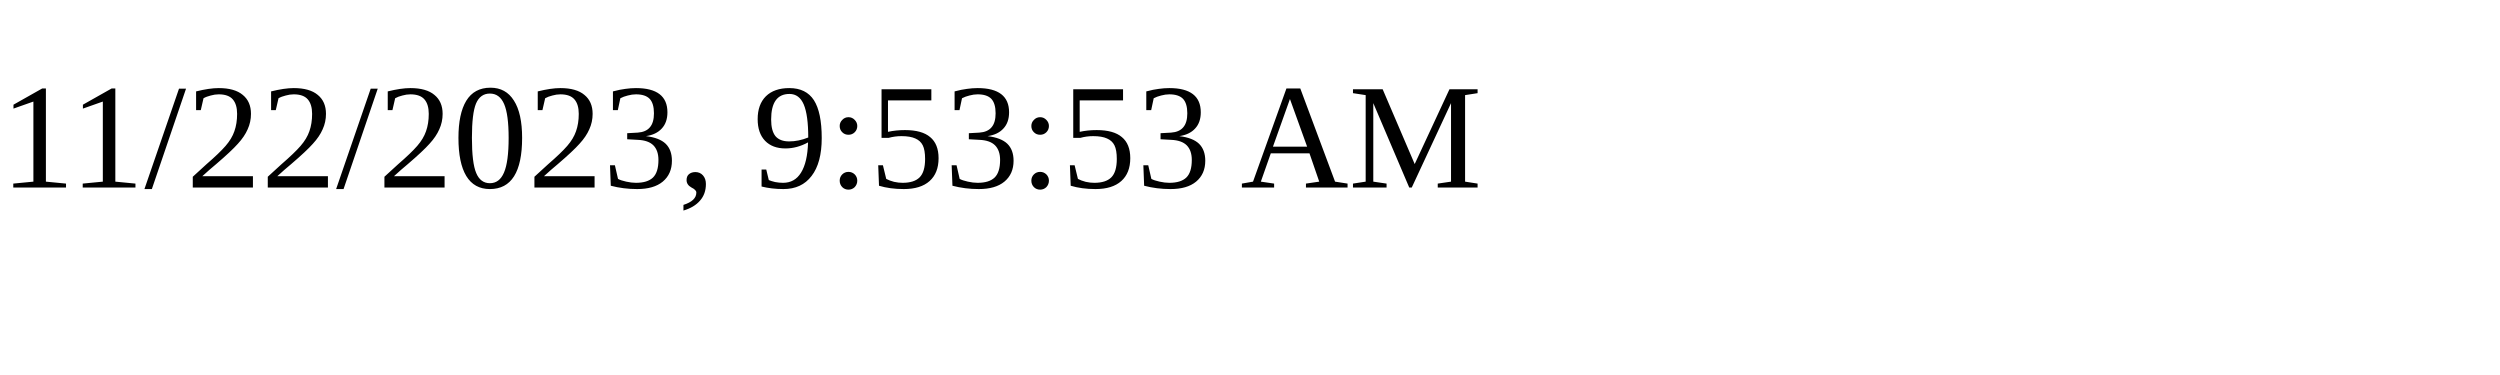
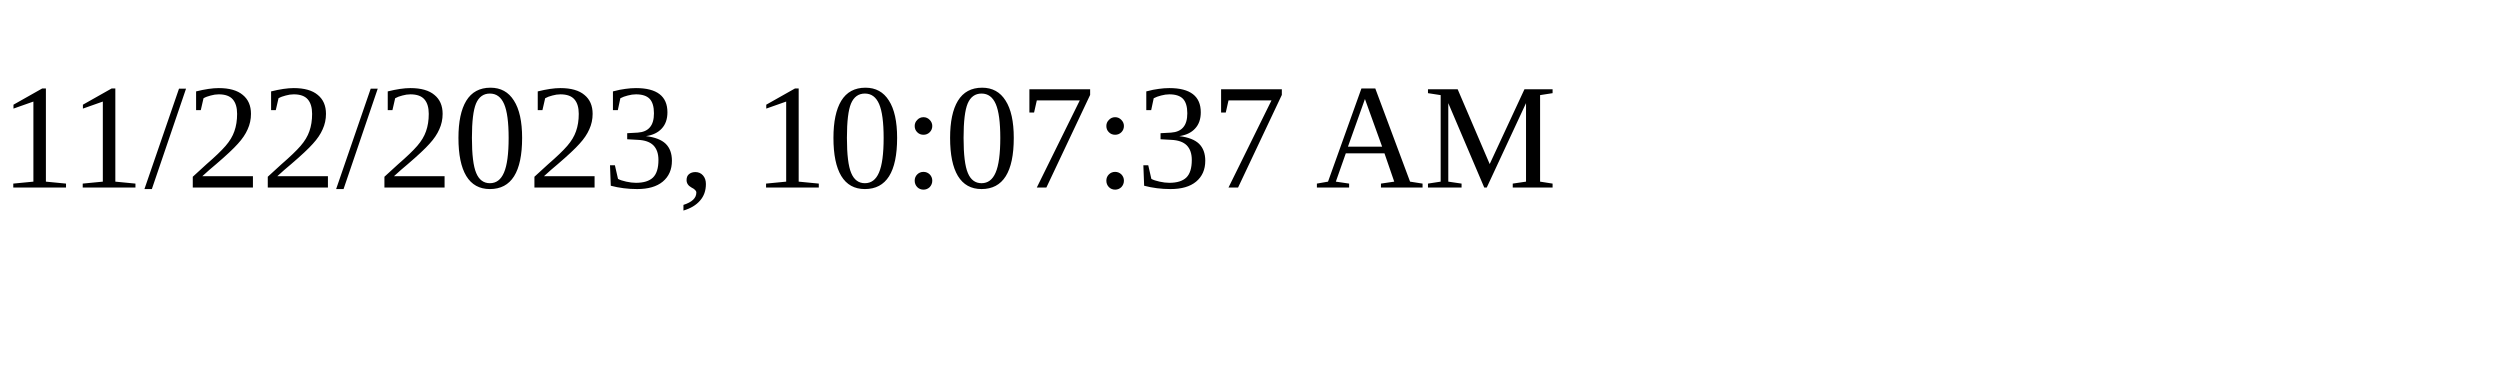
<svg xmlns="http://www.w3.org/2000/svg" height="30" width="200">
-   <text x="0" y="15">11/22/2023, 9:53:53 AM</text>
+   <text x="0" y="15">11/22/2023, 10:07:37 AM</text>
</svg>
